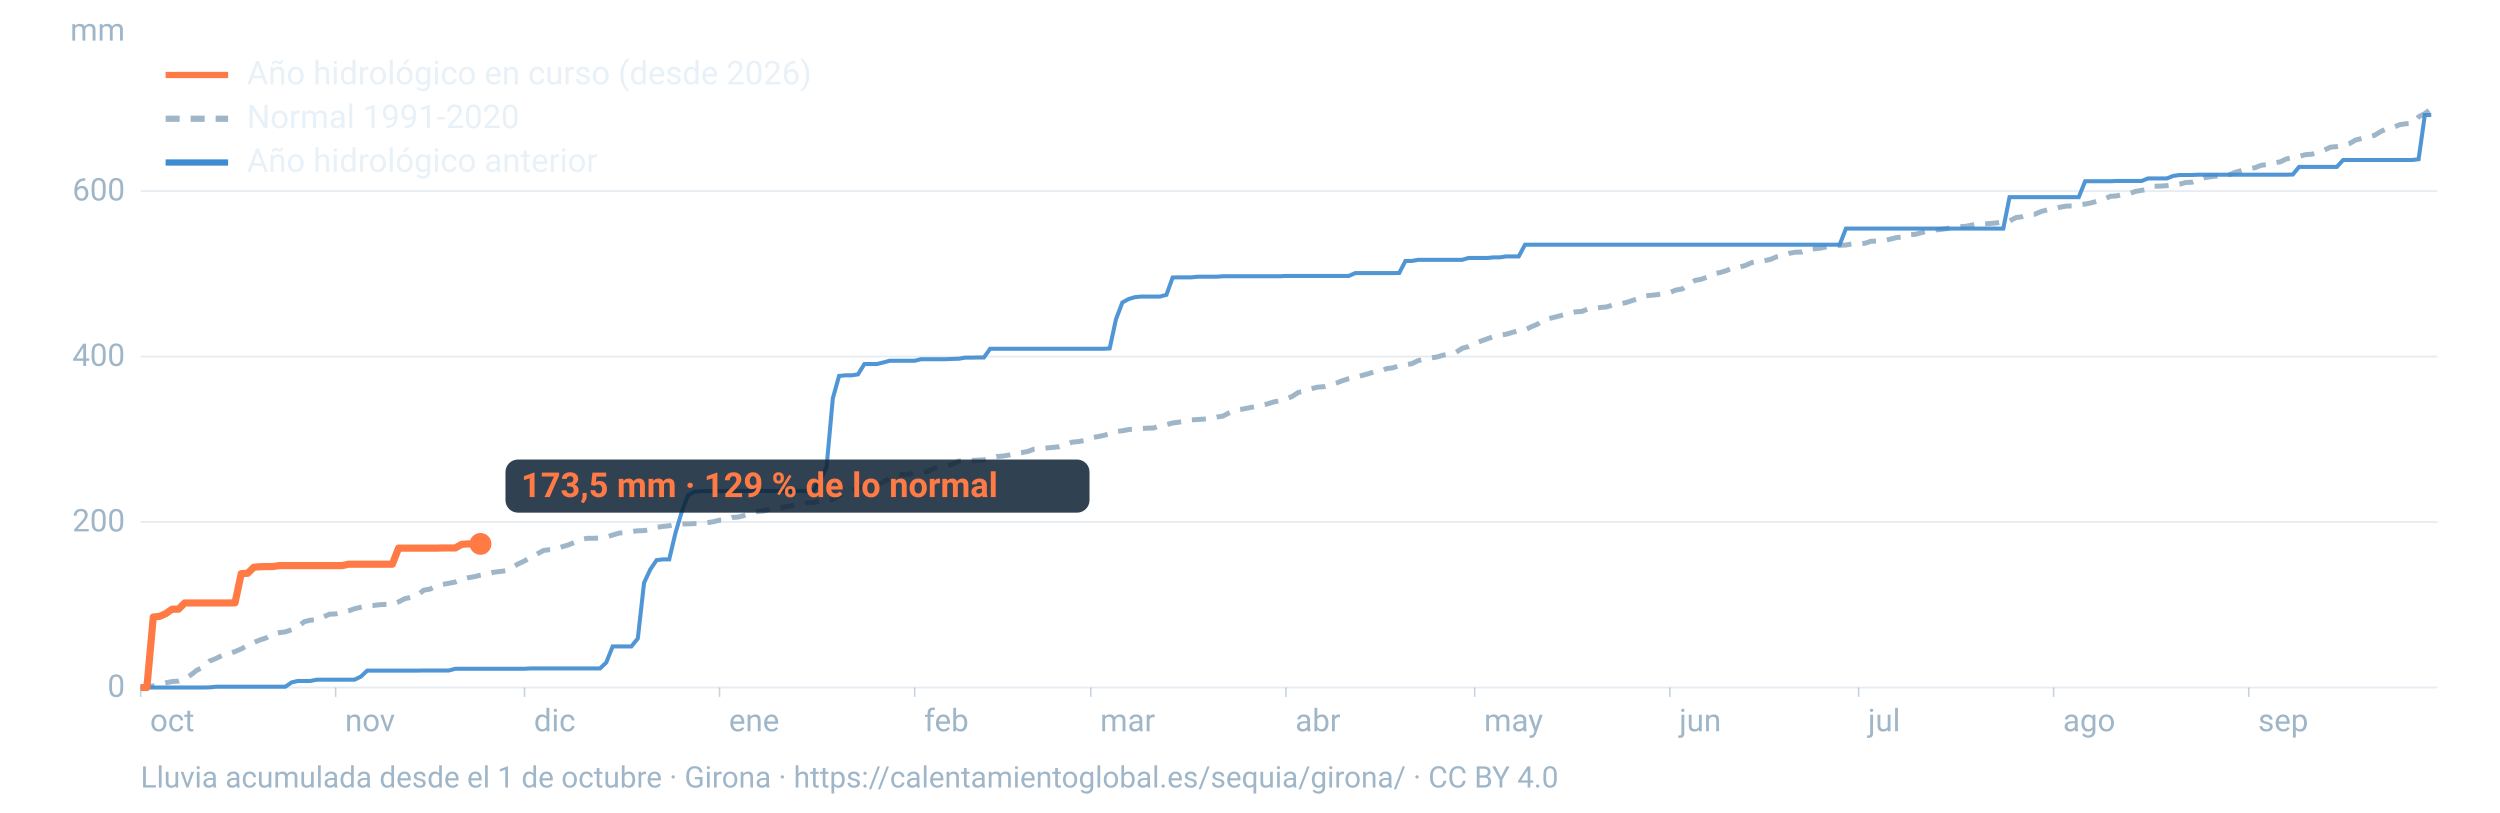
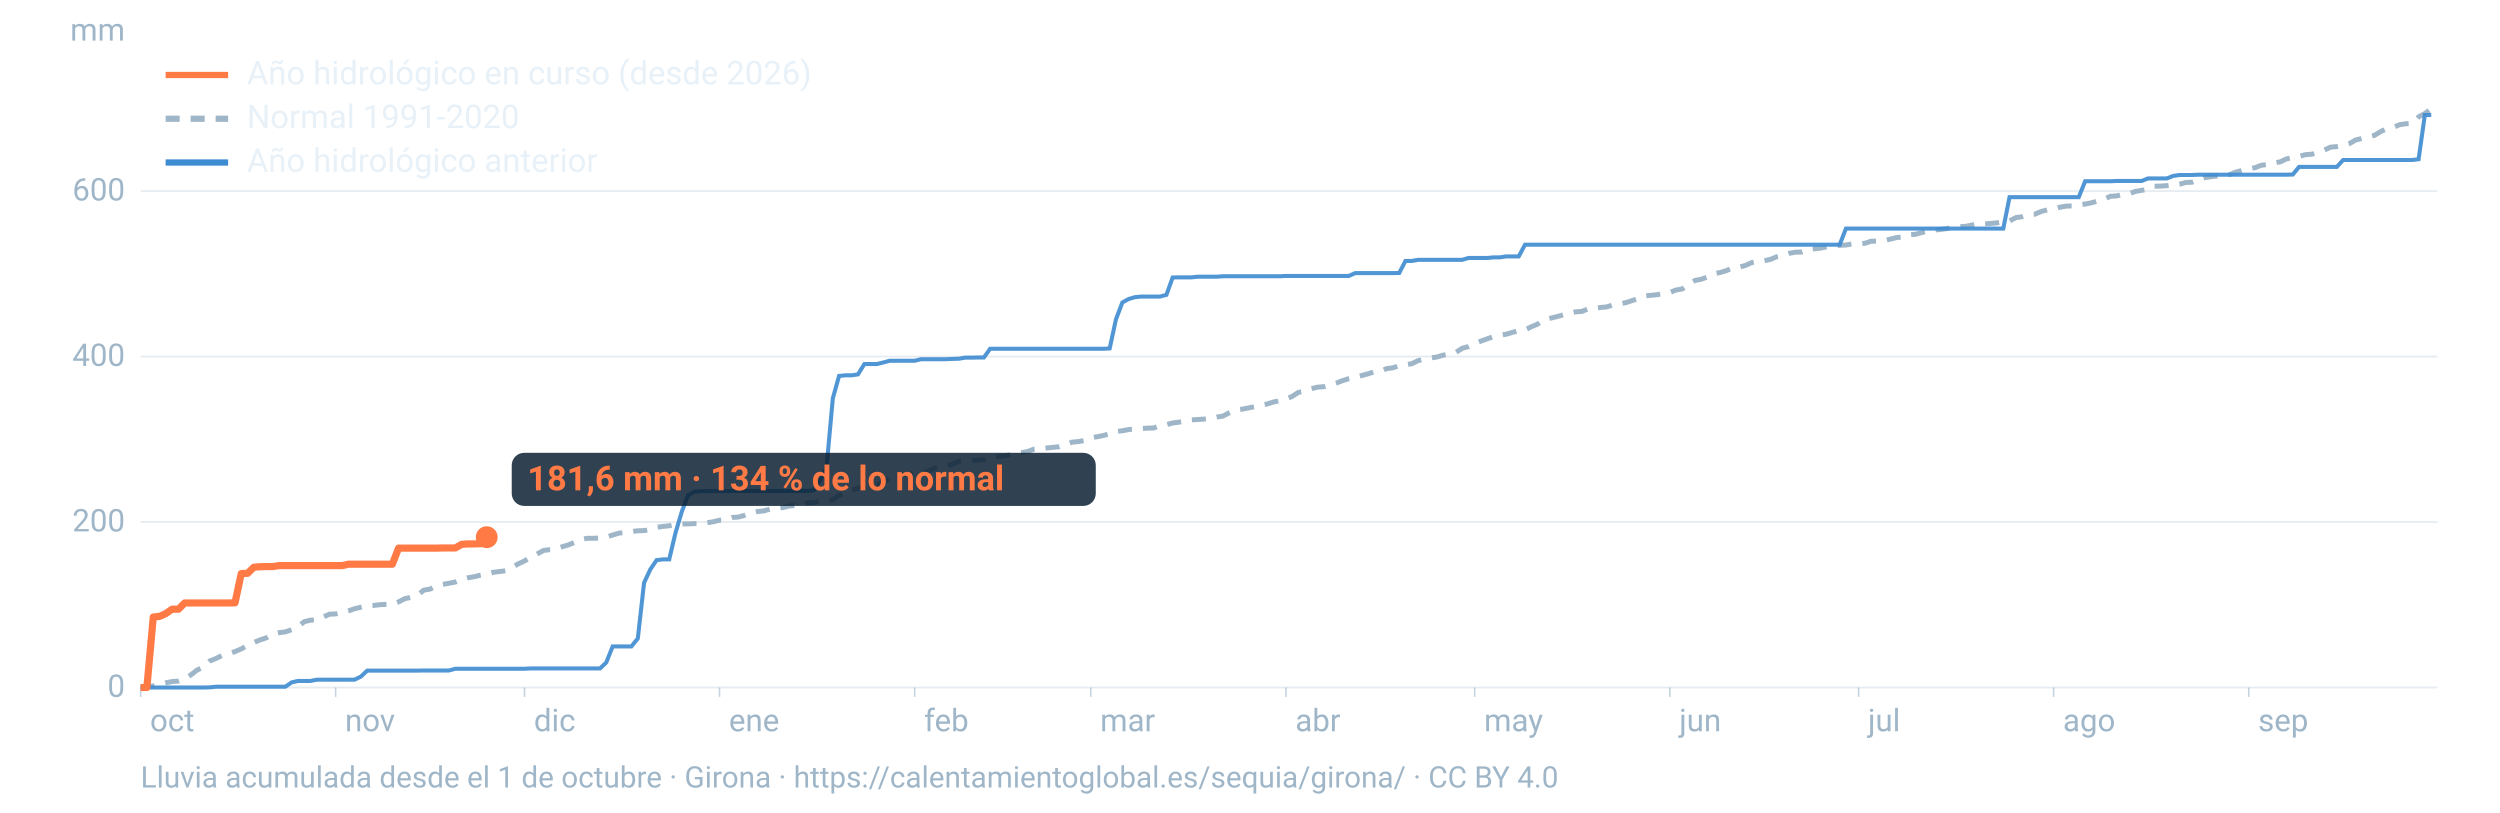
<svg xmlns="http://www.w3.org/2000/svg" viewBox="0 0 1600 520" width="1600" height="520" role="img" aria-labelledby="t d" font-family="-apple-system,BlinkMacSystemFont,'Segoe UI',Roboto,Helvetica,Arial,sans-serif">
  <line x1="90" x2="1560" y1="440.0" y2="440.0" stroke="#9fb6c8" stroke-opacity="0.25" stroke-width="1.2" />
  <text x="80" y="446.0" font-size="20" fill="#9fb6c8" text-anchor="end">0</text>
  <line x1="90" x2="1560" y1="334.1" y2="334.1" stroke="#9fb6c8" stroke-opacity="0.25" stroke-width="1.2" />
  <text x="80" y="340.1" font-size="20" fill="#9fb6c8" text-anchor="end">200</text>
  <line x1="90" x2="1560" y1="228.2" y2="228.2" stroke="#9fb6c8" stroke-opacity="0.25" stroke-width="1.2" />
  <text x="80" y="234.2" font-size="20" fill="#9fb6c8" text-anchor="end">400</text>
  <line x1="90" x2="1560" y1="122.3" y2="122.3" stroke="#9fb6c8" stroke-opacity="0.25" stroke-width="1.2" />
  <text x="80" y="128.3" font-size="20" fill="#9fb6c8" text-anchor="end">600</text>
  <text x="80" y="26" font-size="20" fill="#9fb6c8" text-anchor="end">mm</text>
  <text x="96.0" y="468" font-size="20" fill="#9fb6c8">oct</text>
  <line x1="90.0" x2="90.0" y1="440" y2="446" stroke="#9fb6c8" stroke-opacity="0.6" />
  <text x="220.8" y="468" font-size="20" fill="#9fb6c8">nov</text>
  <line x1="214.8" x2="214.8" y1="440" y2="446" stroke="#9fb6c8" stroke-opacity="0.6" />
  <text x="341.7" y="468" font-size="20" fill="#9fb6c8">dic</text>
  <line x1="335.7" x2="335.7" y1="440" y2="446" stroke="#9fb6c8" stroke-opacity="0.6" />
  <text x="466.5" y="468" font-size="20" fill="#9fb6c8">ene</text>
  <line x1="460.5" x2="460.5" y1="440" y2="446" stroke="#9fb6c8" stroke-opacity="0.6" />
  <text x="591.4" y="468" font-size="20" fill="#9fb6c8">feb</text>
  <line x1="585.4" x2="585.4" y1="440" y2="446" stroke="#9fb6c8" stroke-opacity="0.6" />
  <text x="704.1" y="468" font-size="20" fill="#9fb6c8">mar</text>
  <line x1="698.1" x2="698.1" y1="440" y2="446" stroke="#9fb6c8" stroke-opacity="0.6" />
  <text x="829.0" y="468" font-size="20" fill="#9fb6c8">abr</text>
  <line x1="823.0" x2="823.0" y1="440" y2="446" stroke="#9fb6c8" stroke-opacity="0.6" />
  <text x="949.8" y="468" font-size="20" fill="#9fb6c8">may</text>
  <line x1="943.8" x2="943.8" y1="440" y2="446" stroke="#9fb6c8" stroke-opacity="0.6" />
  <text x="1074.7" y="468" font-size="20" fill="#9fb6c8">jun</text>
  <line x1="1068.7" x2="1068.7" y1="440" y2="446" stroke="#9fb6c8" stroke-opacity="0.6" />
  <text x="1195.5" y="468" font-size="20" fill="#9fb6c8">jul</text>
  <line x1="1189.5" x2="1189.5" y1="440" y2="446" stroke="#9fb6c8" stroke-opacity="0.6" />
  <text x="1320.3" y="468" font-size="20" fill="#9fb6c8">ago</text>
  <line x1="1314.3" x2="1314.3" y1="440" y2="446" stroke="#9fb6c8" stroke-opacity="0.6" />
  <text x="1445.2" y="468" font-size="20" fill="#9fb6c8">sep</text>
  <line x1="1439.2" x2="1439.2" y1="440" y2="446" stroke="#9fb6c8" stroke-opacity="0.6" />
  <path d="M90.0,439.7L94.0,439.3L98.1,439.0L102.1,438.0L106.1,437.0L110.1,436.2L114.2,435.9L118.2,434.5L122.2,431.9L126.2,428.8L130.3,426.9L134.3,423.0L138.3,421.4L142.4,419.4L146.4,418.4L150.4,417.0L154.4,415.3L158.5,413.0L162.5,411.2L166.5,409.5L170.5,408.2L174.6,405.9L178.6,404.9L182.6,404.4L186.7,403.0L190.7,401.1L194.7,397.9L198.7,396.9L202.8,396.8L206.8,394.9L210.8,393.1L214.8,392.9L218.9,392.0L222.9,391.0L226.9,389.6L231.0,388.6L235.0,387.7L239.0,387.5L243.0,387.0L247.1,386.8L251.1,386.7L255.1,385.2L259.2,383.1L263.2,382.3L267.2,380.9L271.2,377.7L275.3,377.0L279.3,375.0L283.3,374.0L287.3,373.3L291.4,372.5L295.4,370.8L299.4,369.8L303.5,369.1L307.5,368.1L311.5,367.4L315.5,366.3L319.6,365.8L323.6,365.3L327.6,363.3L331.6,360.9L335.7,359.0L339.7,356.5L343.7,354.6L347.8,352.3L351.8,351.8L355.8,351.5L359.8,349.9L363.9,348.7L367.9,347.0L371.9,345.2L375.9,344.5L380.0,344.5L384.0,344.3L388.0,343.8L392.1,342.4L396.1,341.2L400.1,340.8L404.1,340.2L408.2,339.7L412.2,339.6L416.2,338.9L420.2,337.5L424.3,336.9L428.3,336.5L432.3,335.6L436.4,335.3L440.4,335.3L444.4,335.1L448.4,335.1L452.5,334.6L456.5,333.9L460.5,332.9L464.5,332.8L468.6,331.2L472.6,330.9L476.6,329.8L480.7,328.5L484.7,327.4L488.7,327.0L492.7,325.9L496.8,325.3L500.8,324.9L504.8,323.9L508.8,323.5L512.9,323.1L516.9,321.8L520.9,321.6L525.0,320.6L529.0,320.2L533.0,319.7L537.0,317.1L541.1,315.3L545.1,313.8L549.1,312.5L553.2,311.0L557.2,311.0L561.2,310.6L565.2,308.6L569.3,306.2L573.3,304.3L577.3,303.7L581.3,303.6L585.4,302.8L589.4,302.6L593.4,301.9L597.5,299.8L601.5,298.8L605.5,298.4L609.5,297.1L613.6,295.1L617.6,294.8L621.6,294.7L625.6,294.5L629.7,294.3L633.7,293.4L637.7,292.2L641.8,291.9L645.8,291.2L649.8,290.2L653.8,289.7L657.9,288.9L661.9,287.4L665.9,287.1L669.9,286.7L674.0,286.3L678.0,285.9L682.0,284.4L686.1,283.0L690.1,282.6L694.1,281.9L698.1,280.2L702.2,279.5L706.2,278.7L710.2,277.6L714.2,276.1L718.3,275.7L722.3,274.9L726.3,274.6L730.4,274.3L734.4,274.0L738.4,273.9L742.4,272.5L746.5,271.8L750.5,270.7L754.5,270.2L758.5,269.6L762.6,268.7L766.6,268.5L770.6,268.2L774.7,267.9L778.7,266.9L782.7,266.3L786.7,264.2L790.8,262.4L794.8,261.9L798.8,261.1L802.8,260.3L806.9,259.4L810.9,258.6L814.9,257.3L819.0,256.5L823.0,255.4L827.0,253.7L831.0,251.1L835.1,250.4L839.1,248.8L843.1,247.8L847.2,247.5L851.2,246.4L855.2,245.2L859.2,243.6L863.3,242.3L867.3,241.4L871.3,240.4L875.3,239.3L879.4,238.0L883.4,237.8L887.4,235.9L891.5,235.4L895.5,234.0L899.5,233.4L903.5,232.8L907.6,230.8L911.6,229.9L915.6,229.1L919.6,228.5L923.7,227.3L927.7,226.5L931.7,225.6L935.8,222.9L939.8,221.8L943.8,219.9L947.8,218.3L951.9,216.8L955.9,215.4L959.9,214.6L963.9,213.9L968.0,212.7L972.0,211.6L976.0,211.2L980.1,209.1L984.1,207.4L988.1,204.7L992.1,203.7L996.2,202.7L1000.2,201.6L1004.2,200.5L1008.2,199.6L1012.3,199.3L1016.3,197.8L1020.3,197.3L1024.4,196.8L1028.4,196.4L1032.4,195.1L1036.4,194.5L1040.5,193.7L1044.5,192.4L1048.5,191.1L1052.5,189.4L1056.6,189.0L1060.6,188.6L1064.6,187.8L1068.7,187.2L1072.7,185.6L1076.7,184.9L1080.7,182.1L1084.8,179.5L1088.8,178.7L1092.8,177.3L1096.8,175.2L1100.9,174.4L1104.9,173.2L1108.9,171.4L1113.0,171.0L1117.0,169.9L1121.0,168.1L1125.0,167.3L1129.1,166.9L1133.1,166.0L1137.1,164.3L1141.2,163.5L1145.2,162.1L1149.2,161.4L1153.2,161.3L1157.3,159.6L1161.3,159.2L1165.3,158.8L1169.3,157.9L1173.4,157.6L1177.4,157.0L1181.4,156.8L1185.5,156.1L1189.5,156.0L1193.5,155.7L1197.5,154.4L1201.6,154.3L1205.6,154.0L1209.6,153.1L1213.6,152.1L1217.7,151.6L1221.7,150.1L1225.7,150.0L1229.8,148.9L1233.8,147.8L1237.8,147.2L1241.8,146.9L1245.9,146.3L1249.9,145.4L1253.9,145.0L1257.9,144.9L1262.0,144.0L1266.0,143.4L1270.0,143.3L1274.1,143.0L1278.1,142.6L1282.1,141.9L1286.1,141.4L1290.2,139.3L1294.2,138.7L1298.2,137.4L1302.2,137.1L1306.3,135.4L1310.3,134.3L1314.3,133.7L1318.4,132.6L1322.4,131.9L1326.4,131.8L1330.4,131.0L1334.5,130.6L1338.5,129.8L1342.5,128.7L1346.5,127.7L1350.6,125.6L1354.6,125.4L1358.6,124.4L1362.7,123.9L1366.7,122.5L1370.7,121.8L1374.7,121.2L1378.8,119.2L1382.8,119.1L1386.8,118.8L1390.8,118.3L1394.9,117.9L1398.9,116.8L1402.9,116.6L1407.0,115.0L1411.0,113.7L1415.0,113.1L1419.0,112.6L1423.1,111.8L1427.1,111.7L1431.1,110.1L1435.2,109.0L1439.2,108.1L1443.2,107.3L1447.2,105.8L1451.3,105.2L1455.3,104.3L1459.3,103.6L1463.3,101.7L1467.4,100.8L1471.4,100.1L1475.4,99.0L1479.5,98.7L1483.5,97.7L1487.5,96.1L1491.5,94.2L1495.6,93.8L1499.6,93.1L1503.6,91.9L1507.6,89.6L1511.7,88.6L1515.7,87.5L1519.7,86.6L1523.8,84.1L1527.8,82.3L1531.8,81.5L1535.8,79.8L1539.9,79.2L1543.9,78.9L1547.9,74.8L1551.9,72.7L1556.0,69.6" fill="none" stroke="#9fb6c8" stroke-width="3.2" stroke-dasharray="9 7" />
  <path d="M90.0,440.0L94.0,440.0L98.1,440.0L102.1,440.0L106.1,440.0L110.1,440.0L114.2,440.0L118.2,440.0L122.2,440.0L126.2,440.0L130.3,440.0L134.3,439.9L138.3,439.5L142.4,439.5L146.4,439.5L150.4,439.5L154.4,439.5L158.5,439.5L162.5,439.5L166.5,439.5L170.5,439.5L174.6,439.5L178.6,439.5L182.6,439.5L186.7,436.7L190.7,435.8L194.7,435.8L198.7,435.8L202.8,435.0L206.8,435.0L210.8,435.0L214.8,435.0L218.9,435.0L222.9,435.0L226.9,435.0L231.0,433.0L235.0,429.2L239.0,429.2L243.0,429.2L247.1,429.2L251.1,429.2L255.1,429.2L259.2,429.2L263.2,429.2L267.2,429.2L271.2,429.1L275.3,429.1L279.3,429.1L283.3,429.1L287.3,429.1L291.4,428.0L295.4,428.0L299.4,428.0L303.5,428.0L307.5,428.0L311.5,428.0L315.5,428.0L319.6,428.0L323.6,428.0L327.6,428.0L331.6,428.0L335.7,428.0L339.7,427.8L343.7,427.8L347.8,427.8L351.8,427.8L355.8,427.8L359.8,427.8L363.9,427.8L367.9,427.8L371.9,427.8L375.9,427.8L380.0,427.8L384.0,427.8L388.0,424.0L392.1,413.7L396.1,413.7L400.1,413.7L404.1,413.7L408.2,408.6L412.2,373.0L416.2,364.4L420.2,358.5L424.3,358.0L428.3,358.0L432.3,341.1L436.4,327.3L440.4,316.9L444.4,314.7L448.4,314.3L452.5,314.3L456.5,314.3L460.5,314.3L464.5,314.3L468.6,314.2L472.6,314.2L476.6,314.2L480.7,314.2L484.7,314.2L488.7,314.2L492.7,314.2L496.8,314.2L500.8,314.2L504.8,314.2L508.8,314.2L512.9,314.2L516.9,314.2L520.9,313.7L525.0,307.1L529.0,299.0L533.0,255.0L537.0,240.6L541.1,240.2L545.1,240.2L549.1,239.6L553.2,233.0L557.2,233.0L561.2,233.0L565.2,232.0L569.3,230.9L573.3,230.9L577.3,230.9L581.3,230.9L585.4,230.9L589.4,229.9L593.4,229.9L597.5,229.9L601.5,229.9L605.5,229.9L609.5,229.7L613.6,229.6L617.6,228.9L621.6,228.9L625.6,228.8L629.7,228.8L633.7,223.2L637.7,223.2L641.8,223.2L645.8,223.2L649.8,223.2L653.8,223.2L657.9,223.2L661.9,223.2L665.9,223.2L669.9,223.2L674.0,223.2L678.0,223.2L682.0,223.2L686.1,223.2L690.1,223.2L694.1,223.2L698.1,223.2L702.2,223.2L706.2,223.2L710.2,223.0L714.2,204.4L718.3,193.6L722.3,191.4L726.3,190.2L730.4,189.8L734.4,189.8L738.4,189.8L742.4,189.8L746.5,188.7L750.5,177.6L754.5,177.5L758.5,177.5L762.6,177.5L766.6,177.1L770.6,177.1L774.7,177.1L778.7,177.1L782.7,176.8L786.7,176.8L790.8,176.8L794.8,176.8L798.8,176.8L802.8,176.8L806.9,176.8L810.9,176.8L814.9,176.8L819.0,176.8L823.0,176.6L827.0,176.6L831.0,176.6L835.1,176.6L839.1,176.6L843.1,176.6L847.2,176.6L851.2,176.6L855.2,176.6L859.2,176.6L863.3,176.6L867.3,174.8L871.3,174.8L875.3,174.8L879.4,174.8L883.4,174.8L887.4,174.8L891.5,174.8L895.5,174.7L899.5,167.0L903.5,167.0L907.6,166.3L911.6,166.3L915.6,166.3L919.6,166.3L923.7,166.3L927.7,166.3L931.7,166.3L935.8,166.3L939.8,165.1L943.8,165.1L947.8,165.1L951.9,165.1L955.9,164.7L959.9,164.7L963.9,164.1L968.0,164.1L972.0,164.1L976.0,156.6L980.1,156.6L984.1,156.6L988.1,156.6L992.1,156.6L996.2,156.6L1000.2,156.6L1004.2,156.6L1008.2,156.6L1012.3,156.6L1016.3,156.6L1020.3,156.6L1024.4,156.6L1028.4,156.6L1032.4,156.6L1036.4,156.6L1040.5,156.6L1044.5,156.6L1048.5,156.6L1052.5,156.6L1056.6,156.6L1060.6,156.6L1064.6,156.6L1068.7,156.6L1072.7,156.6L1076.7,156.6L1080.7,156.6L1084.8,156.6L1088.8,156.6L1092.8,156.6L1096.8,156.6L1100.9,156.6L1104.9,156.6L1108.9,156.6L1113.0,156.6L1117.0,156.6L1121.0,156.6L1125.0,156.6L1129.1,156.6L1133.1,156.6L1137.1,156.6L1141.2,156.6L1145.2,156.6L1149.2,156.6L1153.2,156.6L1157.3,156.6L1161.3,156.6L1165.3,156.6L1169.3,156.6L1173.4,156.6L1177.4,156.6L1181.4,146.3L1185.5,146.3L1189.5,146.3L1193.5,146.3L1197.5,146.3L1201.6,146.3L1205.6,146.3L1209.6,146.3L1213.6,146.3L1217.7,146.3L1221.7,146.3L1225.7,146.3L1229.8,146.3L1233.8,146.3L1237.8,146.3L1241.8,146.3L1245.9,146.3L1249.9,146.3L1253.9,146.3L1257.9,146.3L1262.0,146.3L1266.0,146.3L1270.0,146.3L1274.1,146.3L1278.1,146.3L1282.1,146.3L1286.1,126.2L1290.2,126.2L1294.2,126.2L1298.2,126.2L1302.2,126.2L1306.3,126.2L1310.3,126.2L1314.3,126.2L1318.4,126.2L1322.4,126.2L1326.4,126.2L1330.4,126.2L1334.5,116.0L1338.5,116.0L1342.5,116.0L1346.5,116.0L1350.6,116.0L1354.6,115.8L1358.6,115.8L1362.7,115.8L1366.7,115.8L1370.7,115.8L1374.7,114.2L1378.8,114.2L1382.8,114.2L1386.8,114.2L1390.8,112.6L1394.9,112.0L1398.9,112.0L1402.9,112.0L1407.0,111.8L1411.0,111.8L1415.0,111.8L1419.0,111.8L1423.1,111.8L1427.1,111.8L1431.1,111.8L1435.2,111.8L1439.2,111.8L1443.2,111.8L1447.2,111.8L1451.3,111.8L1455.3,111.8L1459.3,111.8L1463.3,111.8L1467.4,111.7L1471.4,106.8L1475.4,106.8L1479.5,106.8L1483.5,106.8L1487.5,106.8L1491.5,106.8L1495.6,106.8L1499.6,102.4L1503.6,102.4L1507.6,102.4L1511.7,102.4L1515.7,102.4L1519.7,102.4L1523.8,102.4L1527.8,102.4L1531.8,102.4L1535.8,102.4L1539.9,102.4L1543.9,102.4L1547.9,101.9L1551.9,73.6L1556.0,73.6" fill="none" stroke="#3d8bd1" stroke-width="2.6" stroke-opacity="0.9" />
-   <path d="M90.0,440.0L94.0,440.0L98.1,394.9L102.1,394.5L106.1,392.7L110.1,389.9L114.2,389.9L118.2,385.9L122.2,385.9L126.2,385.9L130.3,385.9L134.3,385.9L138.3,385.9L142.4,385.9L146.4,385.9L150.4,385.8L154.4,367.1L158.5,366.9L162.5,363.0L166.5,362.7L170.5,362.6L174.6,362.6L178.6,362.0L182.6,362.0L186.7,362.0L190.7,362.0L194.7,362.0L198.7,362.0L202.8,362.0L206.8,362.0L210.8,362.0L214.8,362.0L218.9,362.0L222.9,361.1L226.9,361.1L231.0,361.1L235.0,361.1L239.0,361.1L243.0,361.1L247.1,361.1L251.1,361.1L255.1,350.8L259.2,350.8L263.2,350.8L267.2,350.8L271.2,350.8L275.3,350.8L279.3,350.8L283.3,350.7L287.3,350.7L291.4,350.7L295.4,348.4L299.4,348.1L303.5,348.1L307.5,348.1" fill="none" stroke="#ff7a45" stroke-width="4.6" stroke-linejoin="round" />
-   <circle cx="307.5" cy="348.1" r="7" fill="#ff7a45" />
-   <rect x="323.5" y="294.1" width="373.8" height="34" rx="8" fill="#0c2133" fill-opacity="0.85" />
-   <text x="333.5" y="318.1" font-size="22" font-weight="700" fill="#ff7a45">173,5 mm · 129 % de lo normal</text>
+   <path d="M90.0,440.0L94.0,440.0L98.1,394.9L102.1,394.5L106.1,392.7L110.1,389.9L114.2,389.9L118.2,385.9L122.2,385.9L126.2,385.9L130.3,385.9L134.3,385.9L138.3,385.9L142.4,385.9L146.4,385.9L150.4,385.8L154.4,367.1L158.5,366.9L162.5,363.0L166.5,362.7L170.5,362.6L174.6,362.6L178.6,362.0L182.6,362.0L186.7,362.0L190.7,362.0L194.7,362.0L198.7,362.0L202.8,362.0L206.8,362.0L210.8,362.0L214.8,362.0L218.9,362.0L222.9,361.1L226.9,361.1L231.0,361.1L235.0,361.1L239.0,361.1L243.0,361.1L247.1,361.1L251.1,361.1L255.1,350.8L259.2,350.8L263.2,350.8L267.2,350.8L271.2,350.8L275.3,350.8L279.3,350.8L283.3,350.7L287.3,350.7L291.4,350.7L295.4,348.4L299.4,348.1L303.5,348.1L307.5,348.0L311.5,343.8" fill="none" stroke="#ff7a45" stroke-width="4.6" stroke-linejoin="round" />
+   <circle cx="311.5" cy="343.8" r="7" fill="#ff7a45" />
+   <rect x="327.5" y="289.8" width="373.8" height="34" rx="8" fill="#0c2133" fill-opacity="0.85" />
+   <text x="337.5" y="313.8" font-size="22" font-weight="700" fill="#ff7a45">181,6 mm · 134 % de lo normal</text>
  <line x1="106" x2="146" y1="48" y2="48" stroke="#ff7a45" stroke-width="4" />
  <text x="158" y="54" font-size="21" fill="#e8f1f8">Año hidrológico en curso (desde 2026)</text>
  <line x1="106" x2="146" y1="76" y2="76" stroke="#9fb6c8" stroke-width="4" stroke-dasharray="9 7" />
  <text x="158" y="82" font-size="21" fill="#e8f1f8">Normal 1991-2020</text>
  <line x1="106" x2="146" y1="104" y2="104" stroke="#3d8bd1" stroke-width="4" />
  <text x="158" y="110" font-size="21" fill="#e8f1f8">Año hidrológico anterior</text>
  <text x="90" y="504" font-size="19" fill="#9fb6c8">Lluvia acumulada desde el 1 de octubre · Girona · https://calentamientoglobal.es/sequia/girona/ · CC BY 4.0</text>
</svg>
